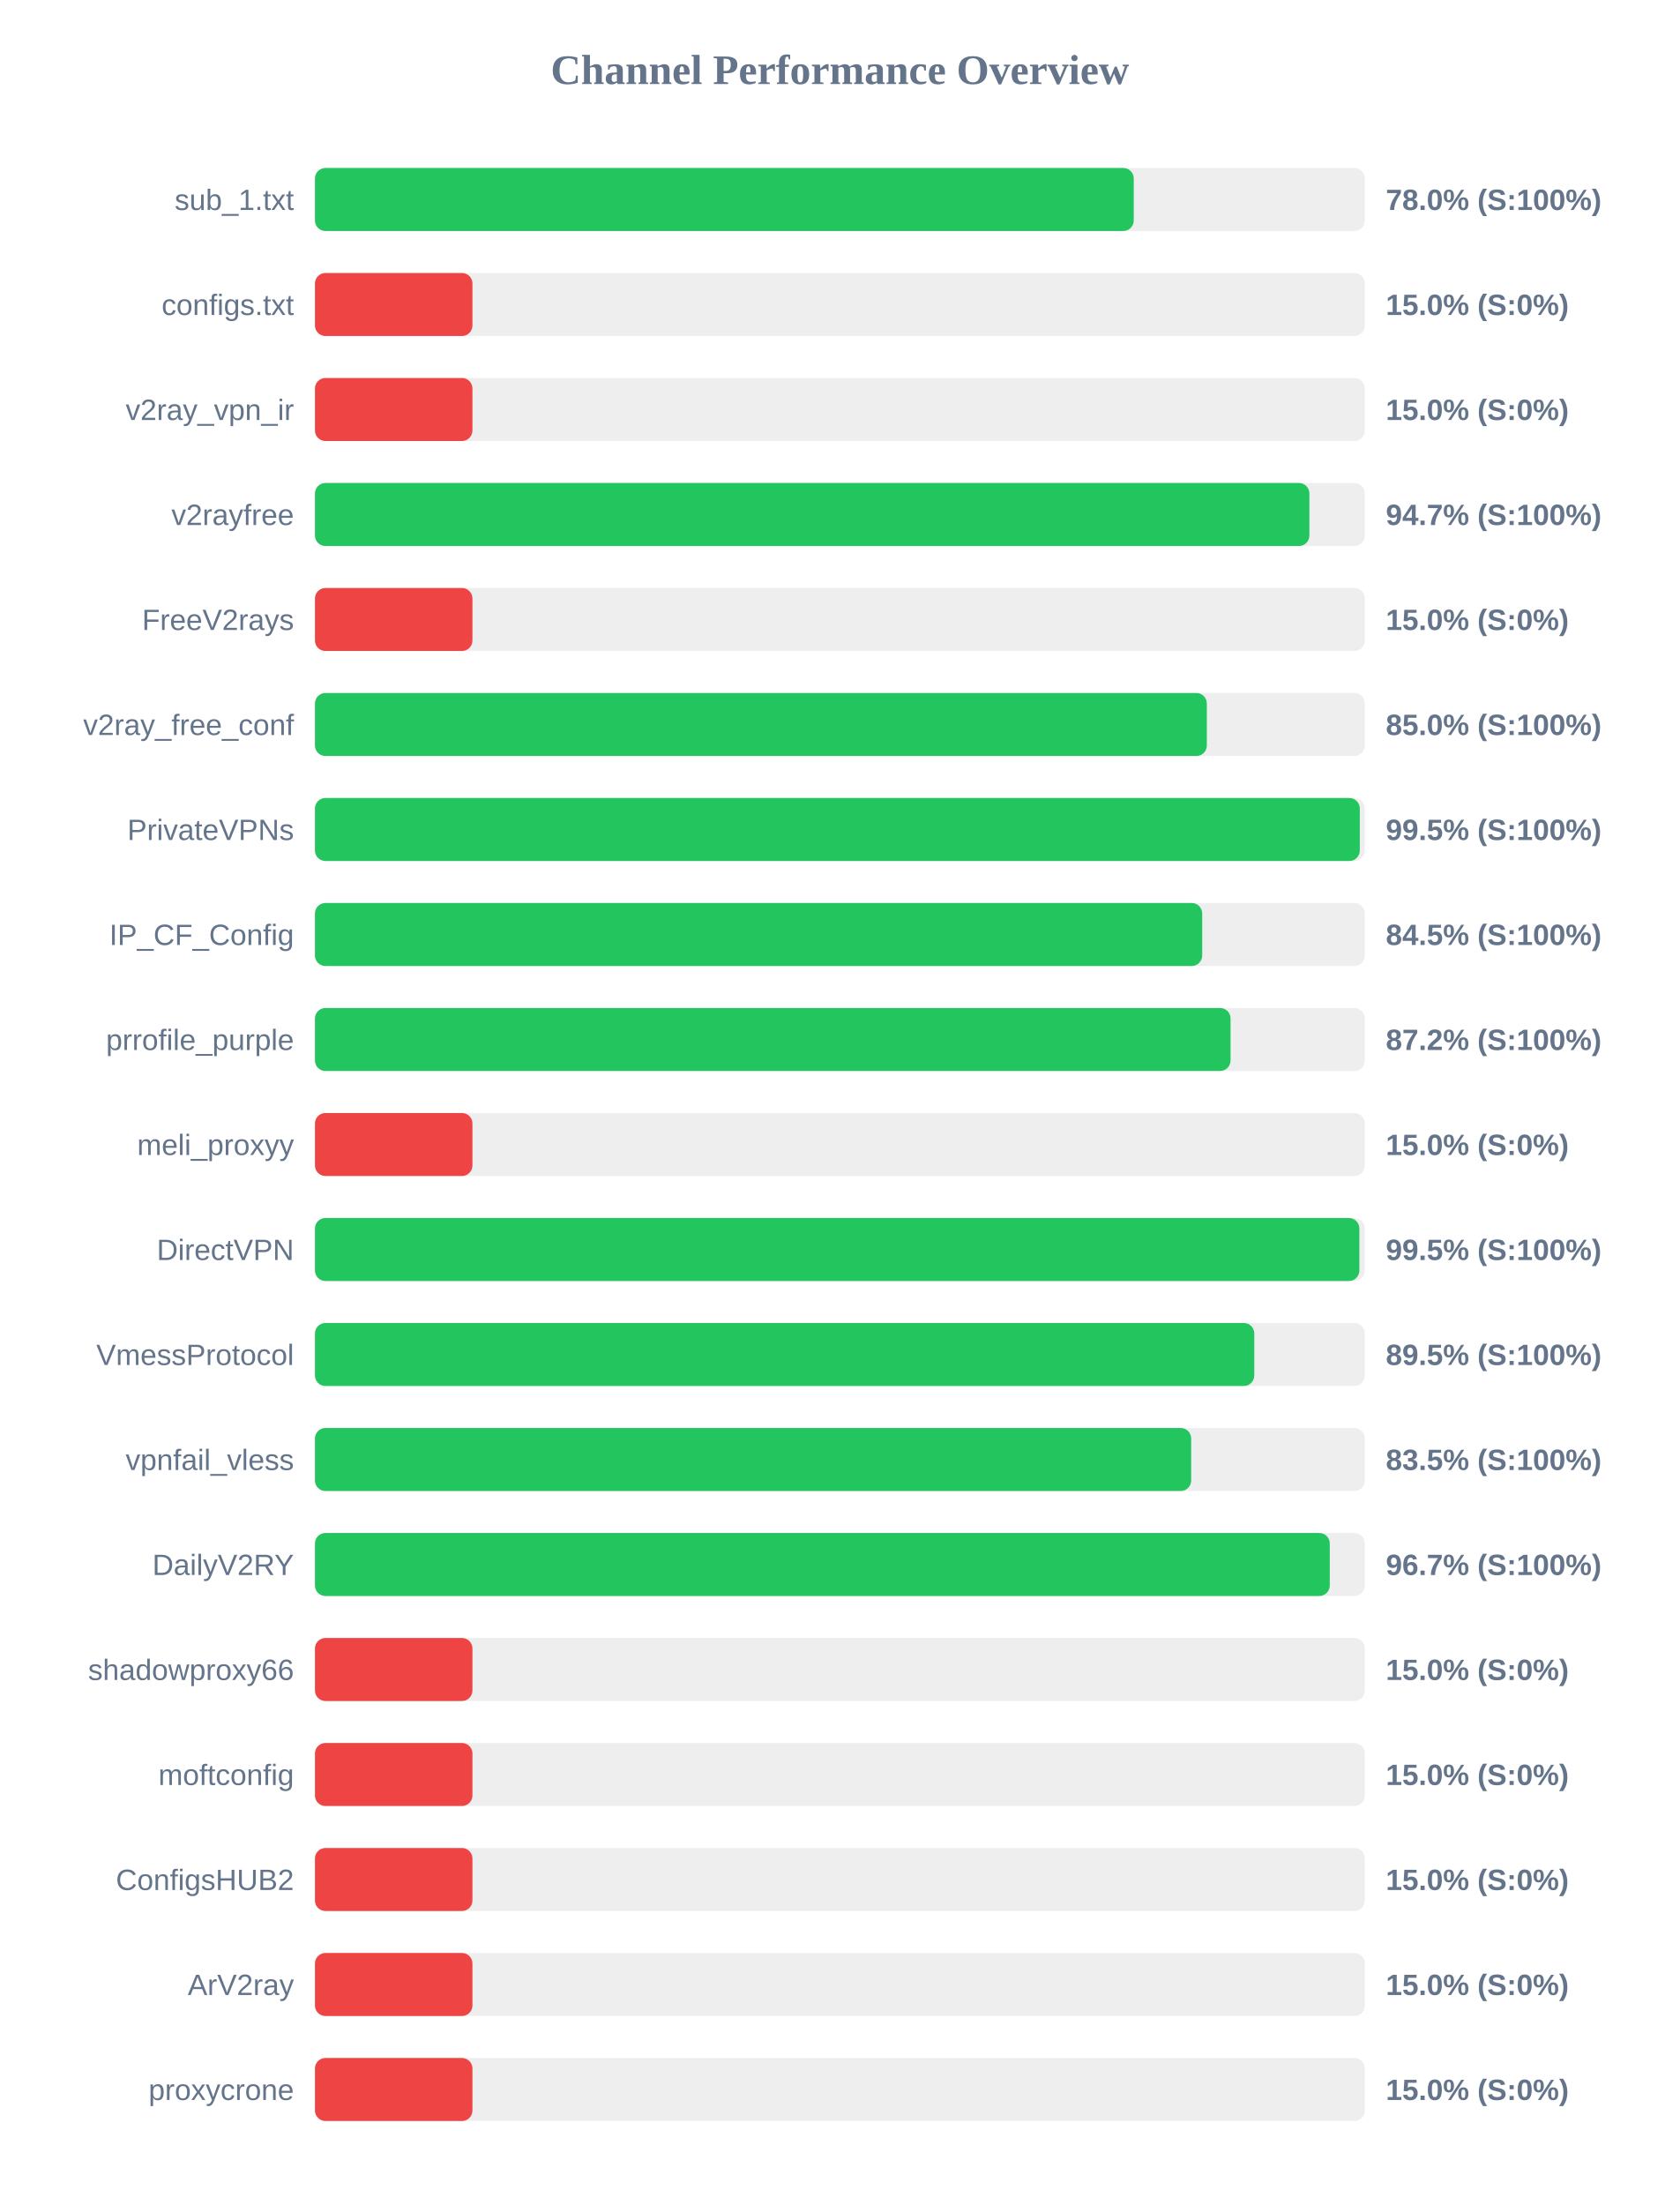
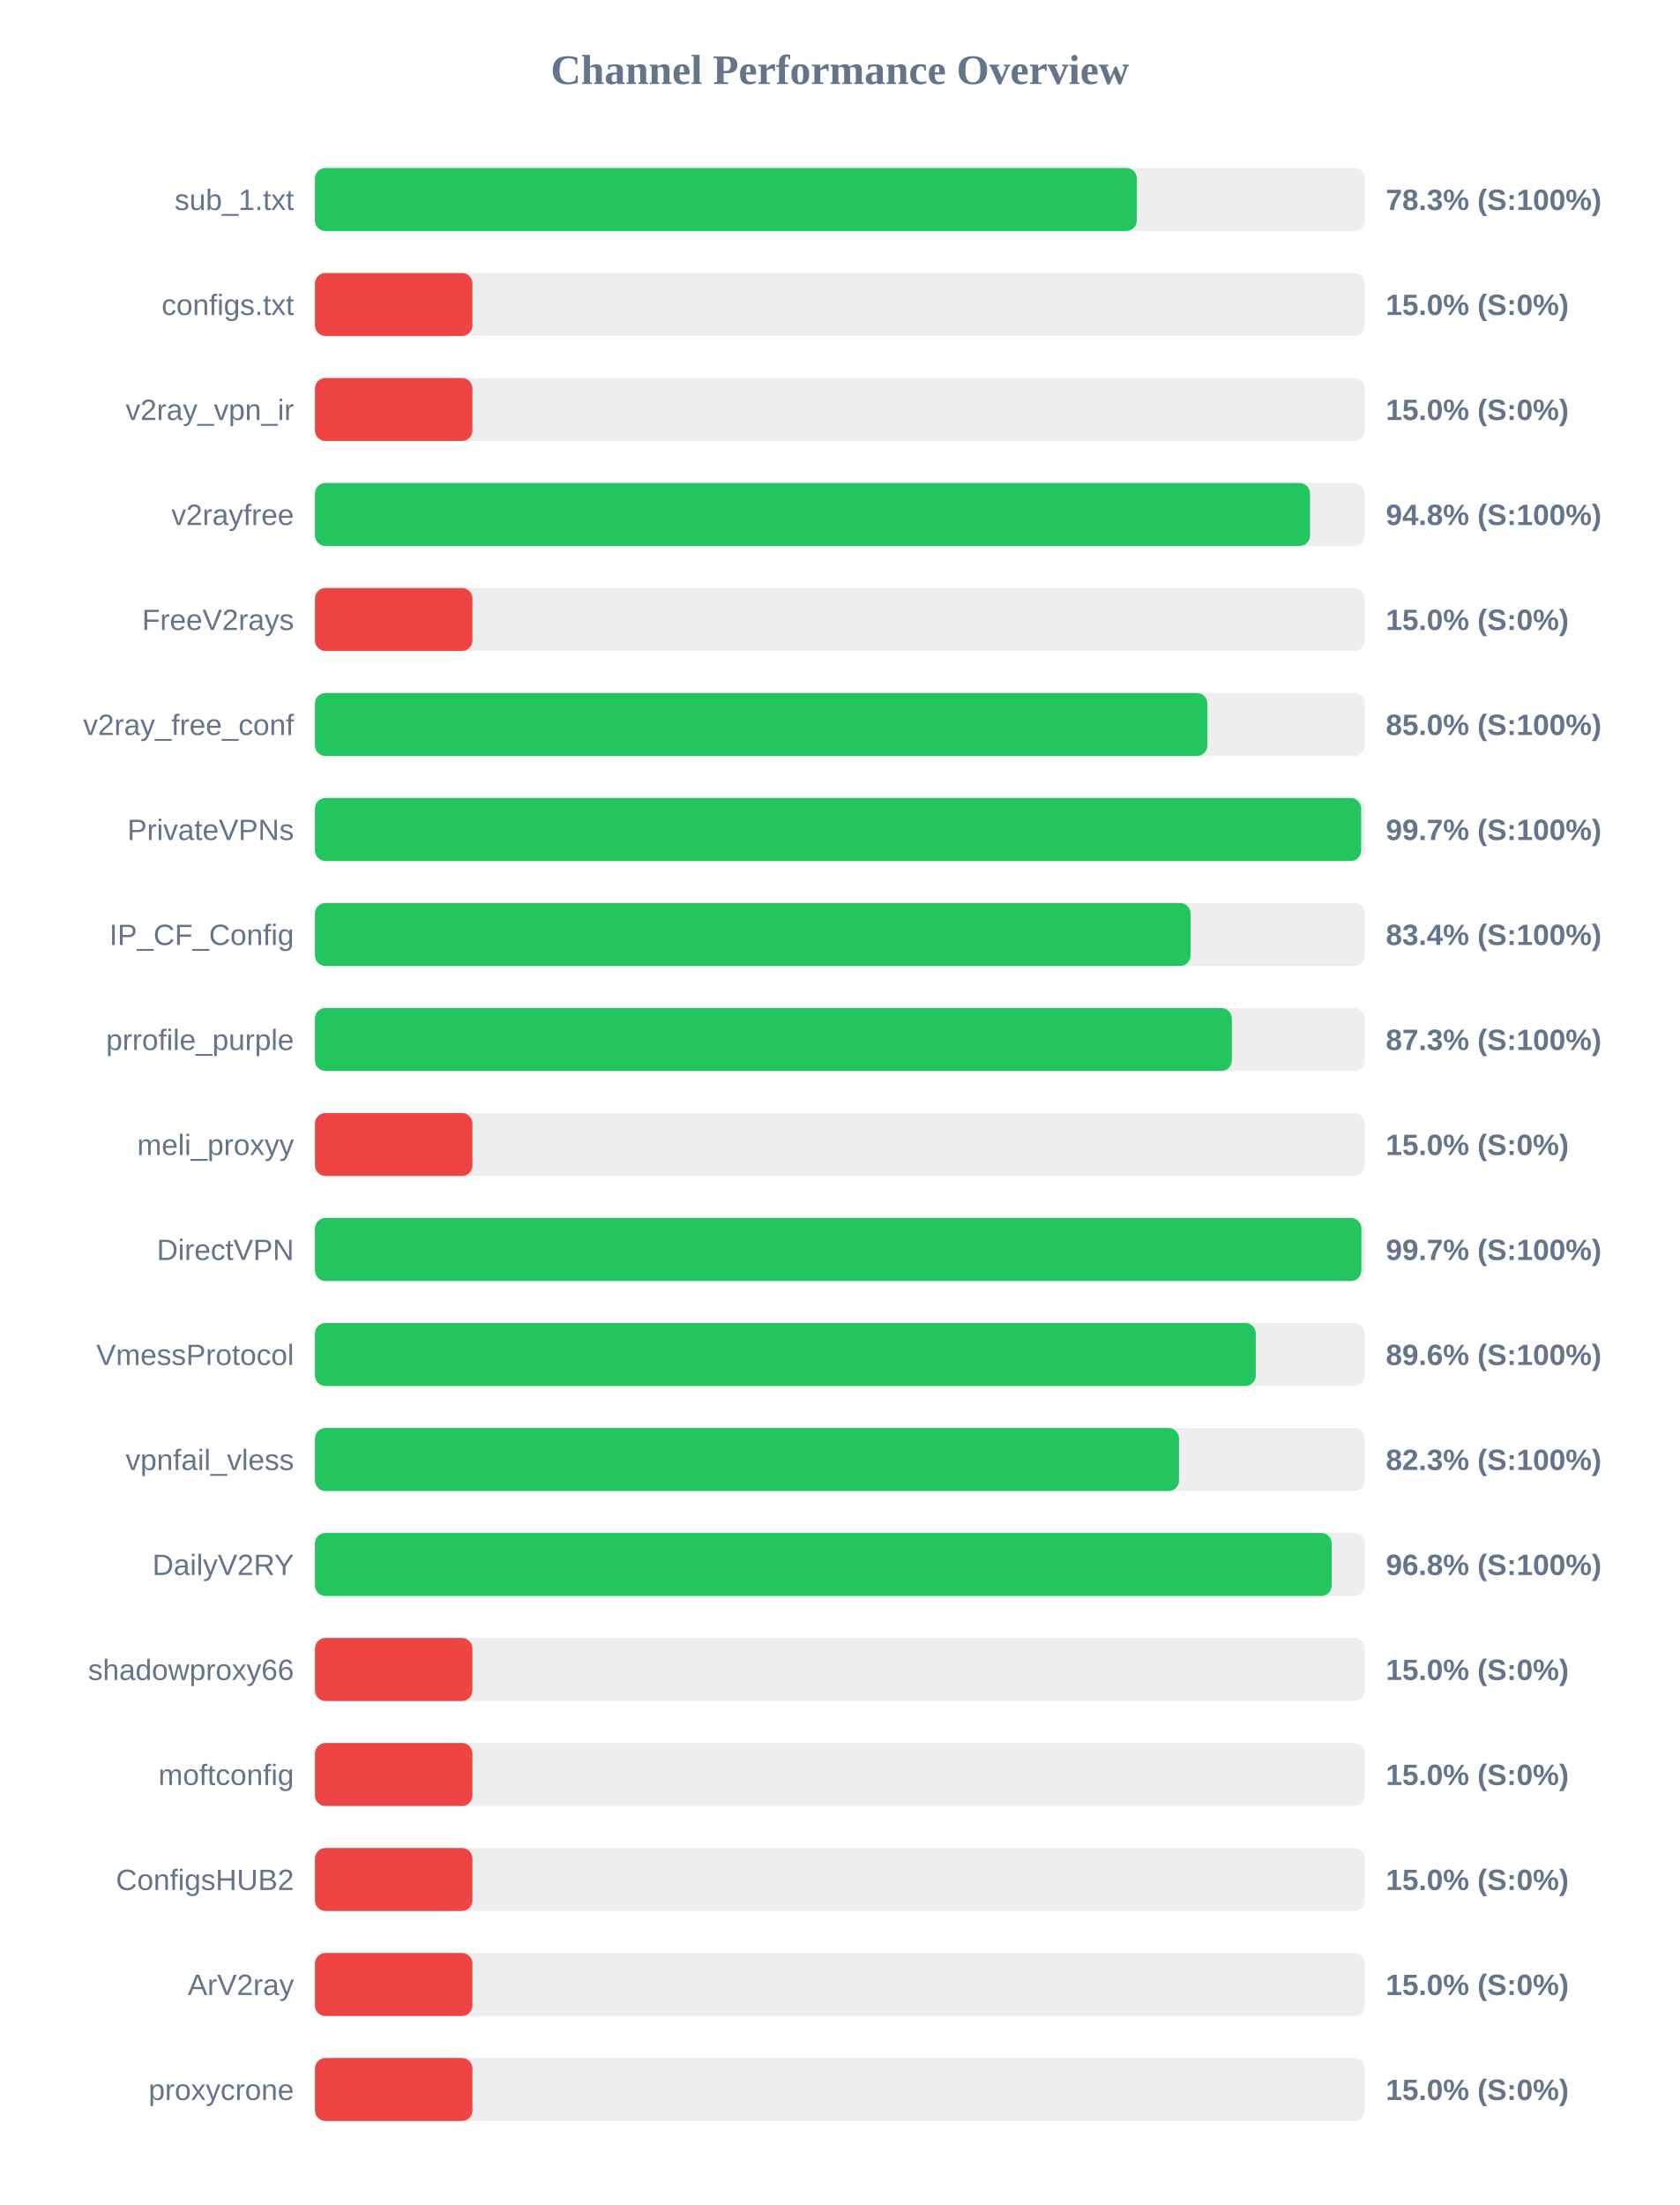
<svg xmlns="http://www.w3.org/2000/svg" width="800" height="1050" version="1.1">
  <style>
        .row { font: 14px Arial; fill: #64748b; }
        .score { font: bold 14px Arial; fill: #64748b; }
    </style>
  <text x="400" y="40" text-anchor="middle" font-size="20px" font-weight="bold" fill="#64748b">Channel Performance Overview</text>
  <rect x="150" y="80" width="500" height="30" fill="#eee" rx="5" />
-   <rect x="150" y="80" width="389.95" height="30" fill="#22c55e" rx="5" />
+   <rect x="150" y="80" width="391.4" height="30" fill="#22c55e" rx="5" />
  <text x="140" y="100" text-anchor="end" class="row">sub_1.txt</text>
-   <text x="660" y="100" text-anchor="start" class="score">78.0% (S:100%)</text>
+   <text x="660" y="100" text-anchor="start" class="score">78.3% (S:100%)</text>
  <rect x="150" y="130" width="500" height="30" fill="#eee" rx="5" />
  <rect x="150" y="130" width="75.0" height="30" fill="#ef4444" rx="5" />
  <text x="140" y="150" text-anchor="end" class="row">configs.txt</text>
  <text x="660" y="150" text-anchor="start" class="score">15.0% (S:0%)</text>
  <rect x="150" y="180" width="500" height="30" fill="#eee" rx="5" />
  <rect x="150" y="180" width="75.0" height="30" fill="#ef4444" rx="5" />
  <text x="140" y="200" text-anchor="end" class="row">v2ray_vpn_ir</text>
  <text x="660" y="200" text-anchor="start" class="score">15.0% (S:0%)</text>
  <rect x="150" y="230" width="500" height="30" fill="#eee" rx="5" />
-   <rect x="150" y="230" width="473.6" height="30" fill="#22c55e" rx="5" />
+   <rect x="150" y="230" width="473.9" height="30" fill="#22c55e" rx="5" />
  <text x="140" y="250" text-anchor="end" class="row">v2rayfree</text>
-   <text x="660" y="250" text-anchor="start" class="score">94.7% (S:100%)</text>
+   <text x="660" y="250" text-anchor="start" class="score">94.8% (S:100%)</text>
  <rect x="150" y="280" width="500" height="30" fill="#eee" rx="5" />
  <rect x="150" y="280" width="75.0" height="30" fill="#ef4444" rx="5" />
  <text x="140" y="300" text-anchor="end" class="row">FreeV2rays</text>
  <text x="660" y="300" text-anchor="start" class="score">15.0% (S:0%)</text>
  <rect x="150" y="330" width="500" height="30" fill="#eee" rx="5" />
-   <rect x="150" y="330" width="424.75" height="30" fill="#22c55e" rx="5" />
+   <rect x="150" y="330" width="425.0" height="30" fill="#22c55e" rx="5" />
  <text x="140" y="350" text-anchor="end" class="row">v2ray_free_conf</text>
  <text x="660" y="350" text-anchor="start" class="score">85.0% (S:100%)</text>
  <rect x="150" y="380" width="500" height="30" fill="#eee" rx="5" />
-   <rect x="150" y="380" width="497.6" height="30" fill="#22c55e" rx="5" />
+   <rect x="150" y="380" width="498.25" height="30" fill="#22c55e" rx="5" />
  <text x="140" y="400" text-anchor="end" class="row">PrivateVPNs</text>
-   <text x="660" y="400" text-anchor="start" class="score">99.5% (S:100%)</text>
+   <text x="660" y="400" text-anchor="start" class="score">99.7% (S:100%)</text>
  <rect x="150" y="430" width="500" height="30" fill="#eee" rx="5" />
-   <rect x="150" y="430" width="422.55" height="30" fill="#22c55e" rx="5" />
+   <rect x="150" y="430" width="417.0" height="30" fill="#22c55e" rx="5" />
  <text x="140" y="450" text-anchor="end" class="row">IP_CF_Config</text>
-   <text x="660" y="450" text-anchor="start" class="score">84.5% (S:100%)</text>
+   <text x="660" y="450" text-anchor="start" class="score">83.4% (S:100%)</text>
  <rect x="150" y="480" width="500" height="30" fill="#eee" rx="5" />
-   <rect x="150" y="480" width="436.05" height="30" fill="#22c55e" rx="5" />
+   <rect x="150" y="480" width="436.65" height="30" fill="#22c55e" rx="5" />
  <text x="140" y="500" text-anchor="end" class="row">prrofile_purple</text>
-   <text x="660" y="500" text-anchor="start" class="score">87.2% (S:100%)</text>
+   <text x="660" y="500" text-anchor="start" class="score">87.3% (S:100%)</text>
  <rect x="150" y="530" width="500" height="30" fill="#eee" rx="5" />
  <rect x="150" y="530" width="75.0" height="30" fill="#ef4444" rx="5" />
  <text x="140" y="550" text-anchor="end" class="row">meli_proxyy</text>
  <text x="660" y="550" text-anchor="start" class="score">15.0% (S:0%)</text>
  <rect x="150" y="580" width="500" height="30" fill="#eee" rx="5" />
-   <rect x="150" y="580" width="497.4" height="30" fill="#22c55e" rx="5" />
+   <rect x="150" y="580" width="498.35" height="30" fill="#22c55e" rx="5" />
  <text x="140" y="600" text-anchor="end" class="row">DirectVPN</text>
-   <text x="660" y="600" text-anchor="start" class="score">99.5% (S:100%)</text>
+   <text x="660" y="600" text-anchor="start" class="score">99.7% (S:100%)</text>
  <rect x="150" y="630" width="500" height="30" fill="#eee" rx="5" />
-   <rect x="150" y="630" width="447.35" height="30" fill="#22c55e" rx="5" />
+   <rect x="150" y="630" width="448.05" height="30" fill="#22c55e" rx="5" />
  <text x="140" y="650" text-anchor="end" class="row">VmessProtocol</text>
-   <text x="660" y="650" text-anchor="start" class="score">89.5% (S:100%)</text>
+   <text x="660" y="650" text-anchor="start" class="score">89.6% (S:100%)</text>
  <rect x="150" y="680" width="500" height="30" fill="#eee" rx="5" />
-   <rect x="150" y="680" width="417.3" height="30" fill="#22c55e" rx="5" />
+   <rect x="150" y="680" width="411.5" height="30" fill="#22c55e" rx="5" />
  <text x="140" y="700" text-anchor="end" class="row">vpnfail_vless</text>
-   <text x="660" y="700" text-anchor="start" class="score">83.5% (S:100%)</text>
+   <text x="660" y="700" text-anchor="start" class="score">82.3% (S:100%)</text>
  <rect x="150" y="730" width="500" height="30" fill="#eee" rx="5" />
-   <rect x="150" y="730" width="483.3" height="30" fill="#22c55e" rx="5" />
+   <rect x="150" y="730" width="484.2" height="30" fill="#22c55e" rx="5" />
  <text x="140" y="750" text-anchor="end" class="row">DailyV2RY</text>
-   <text x="660" y="750" text-anchor="start" class="score">96.7% (S:100%)</text>
+   <text x="660" y="750" text-anchor="start" class="score">96.8% (S:100%)</text>
  <rect x="150" y="780" width="500" height="30" fill="#eee" rx="5" />
  <rect x="150" y="780" width="75.0" height="30" fill="#ef4444" rx="5" />
  <text x="140" y="800" text-anchor="end" class="row">shadowproxy66</text>
  <text x="660" y="800" text-anchor="start" class="score">15.0% (S:0%)</text>
  <rect x="150" y="830" width="500" height="30" fill="#eee" rx="5" />
  <rect x="150" y="830" width="75.0" height="30" fill="#ef4444" rx="5" />
  <text x="140" y="850" text-anchor="end" class="row">moftconfig</text>
  <text x="660" y="850" text-anchor="start" class="score">15.0% (S:0%)</text>
  <rect x="150" y="880" width="500" height="30" fill="#eee" rx="5" />
  <rect x="150" y="880" width="75.0" height="30" fill="#ef4444" rx="5" />
  <text x="140" y="900" text-anchor="end" class="row">ConfigsHUB2</text>
  <text x="660" y="900" text-anchor="start" class="score">15.0% (S:0%)</text>
  <rect x="150" y="930" width="500" height="30" fill="#eee" rx="5" />
  <rect x="150" y="930" width="75.0" height="30" fill="#ef4444" rx="5" />
  <text x="140" y="950" text-anchor="end" class="row">ArV2ray</text>
  <text x="660" y="950" text-anchor="start" class="score">15.0% (S:0%)</text>
  <rect x="150" y="980" width="500" height="30" fill="#eee" rx="5" />
  <rect x="150" y="980" width="75.0" height="30" fill="#ef4444" rx="5" />
  <text x="140" y="1000" text-anchor="end" class="row">proxycrone</text>
  <text x="660" y="1000" text-anchor="start" class="score">15.0% (S:0%)</text>
</svg>
